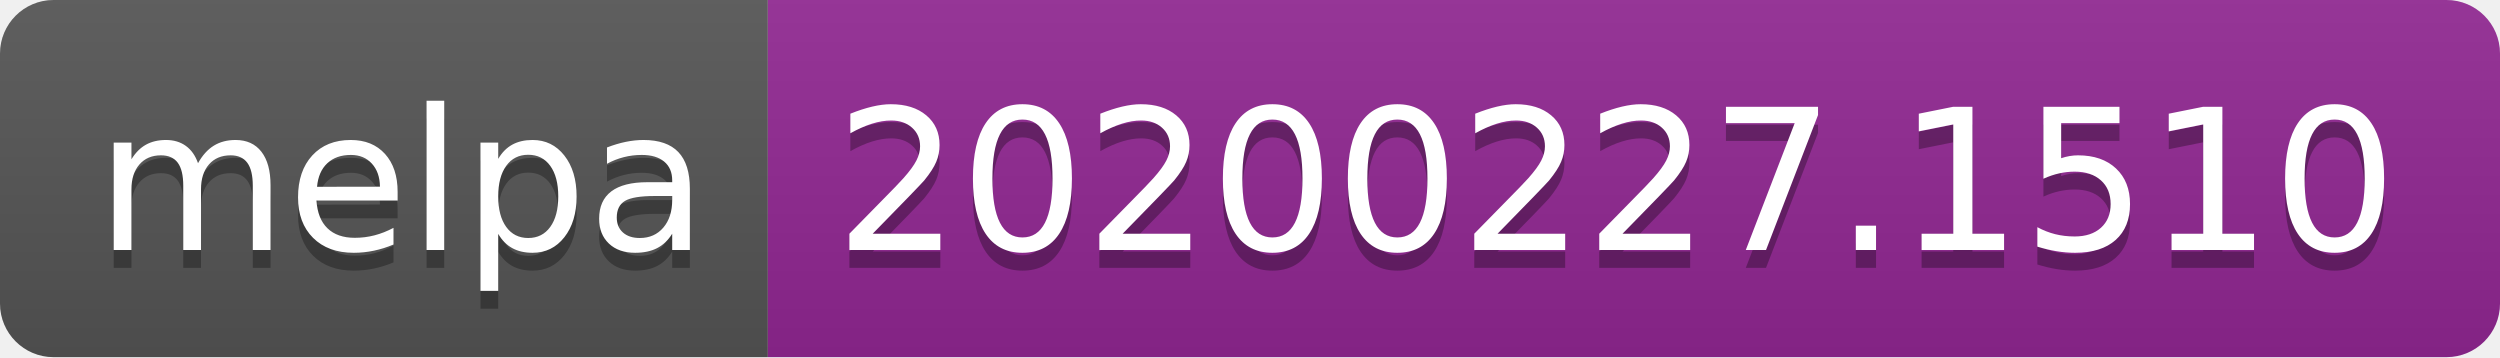
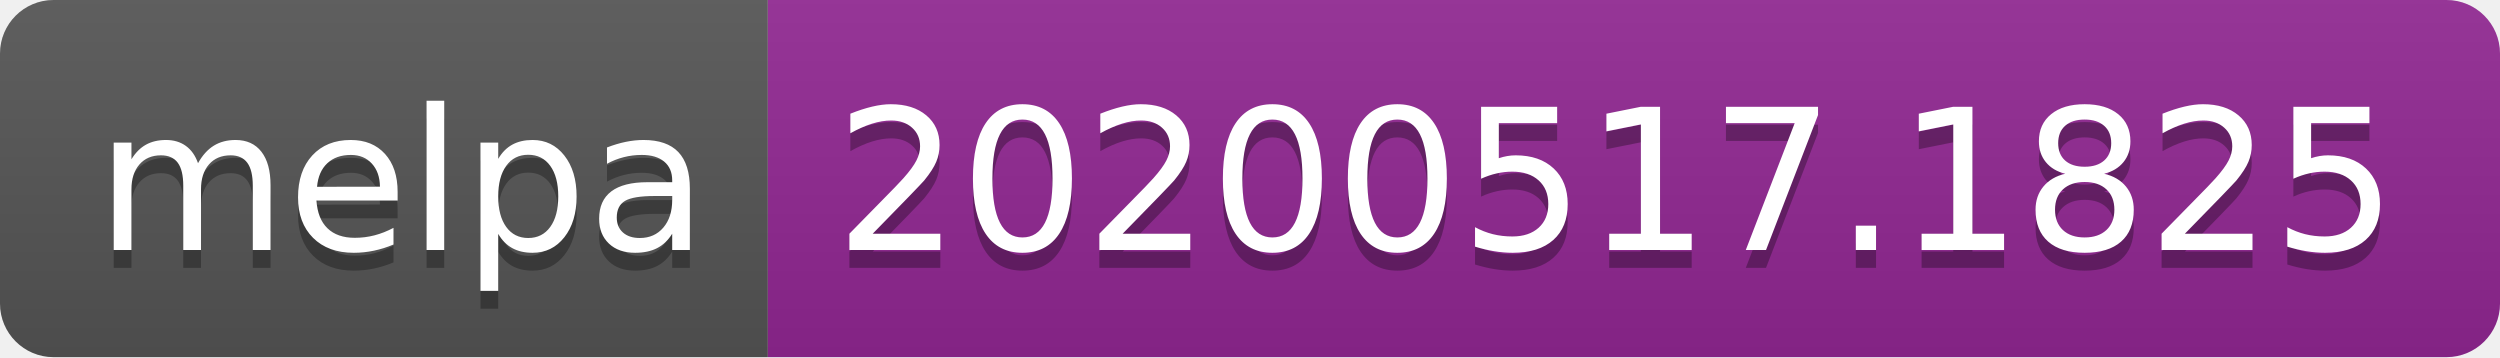
<svg xmlns="http://www.w3.org/2000/svg" width="140" height="20">
  <linearGradient id="s" x2="0" y2="100%">
    <stop offset="0" stop-color="#bbb" stop-opacity=".1" />
    <stop offset="1" stop-opacity=".1" />
  </linearGradient>
  <clipPath id="r">
    <rect width="140" height="20" rx="3" fill="#fff" />
  </clipPath>
  <g clip-path="url(#r)">
    <rect width="43" height="20" fill="#555" />
    <rect x="43" width="97" height="20" fill="#922793" />
    <rect width="140" height="20" fill="url(#s)" />
  </g>
  <g fill="#fff" text-anchor="middle" font-family="Verdana,Geneva,DejaVu Sans,sans-serif" text-rendering="geometricPrecision" font-size="110">
    <text x="225" y="150" fill="#010101" fill-opacity=".3" transform="scale(.1)" textLength="330">melpa</text>
    <text x="225" y="140" transform="scale(.1)" textLength="330">melpa</text>
-     <text x="905" y="150" fill="#010101" fill-opacity=".3" transform="scale(.1)" textLength="870">20200227.1510</text>
-     <text x="905" y="140" transform="scale(.1)" textLength="870">20200227.1510</text>
+     <text x="905" y="150" fill="#010101" fill-opacity=".3" transform="scale(.1)" textLength="870">20200517.1825</text>
+     <text x="905" y="140" transform="scale(.1)" textLength="870">20200517.1825</text>
  </g>
</svg>
